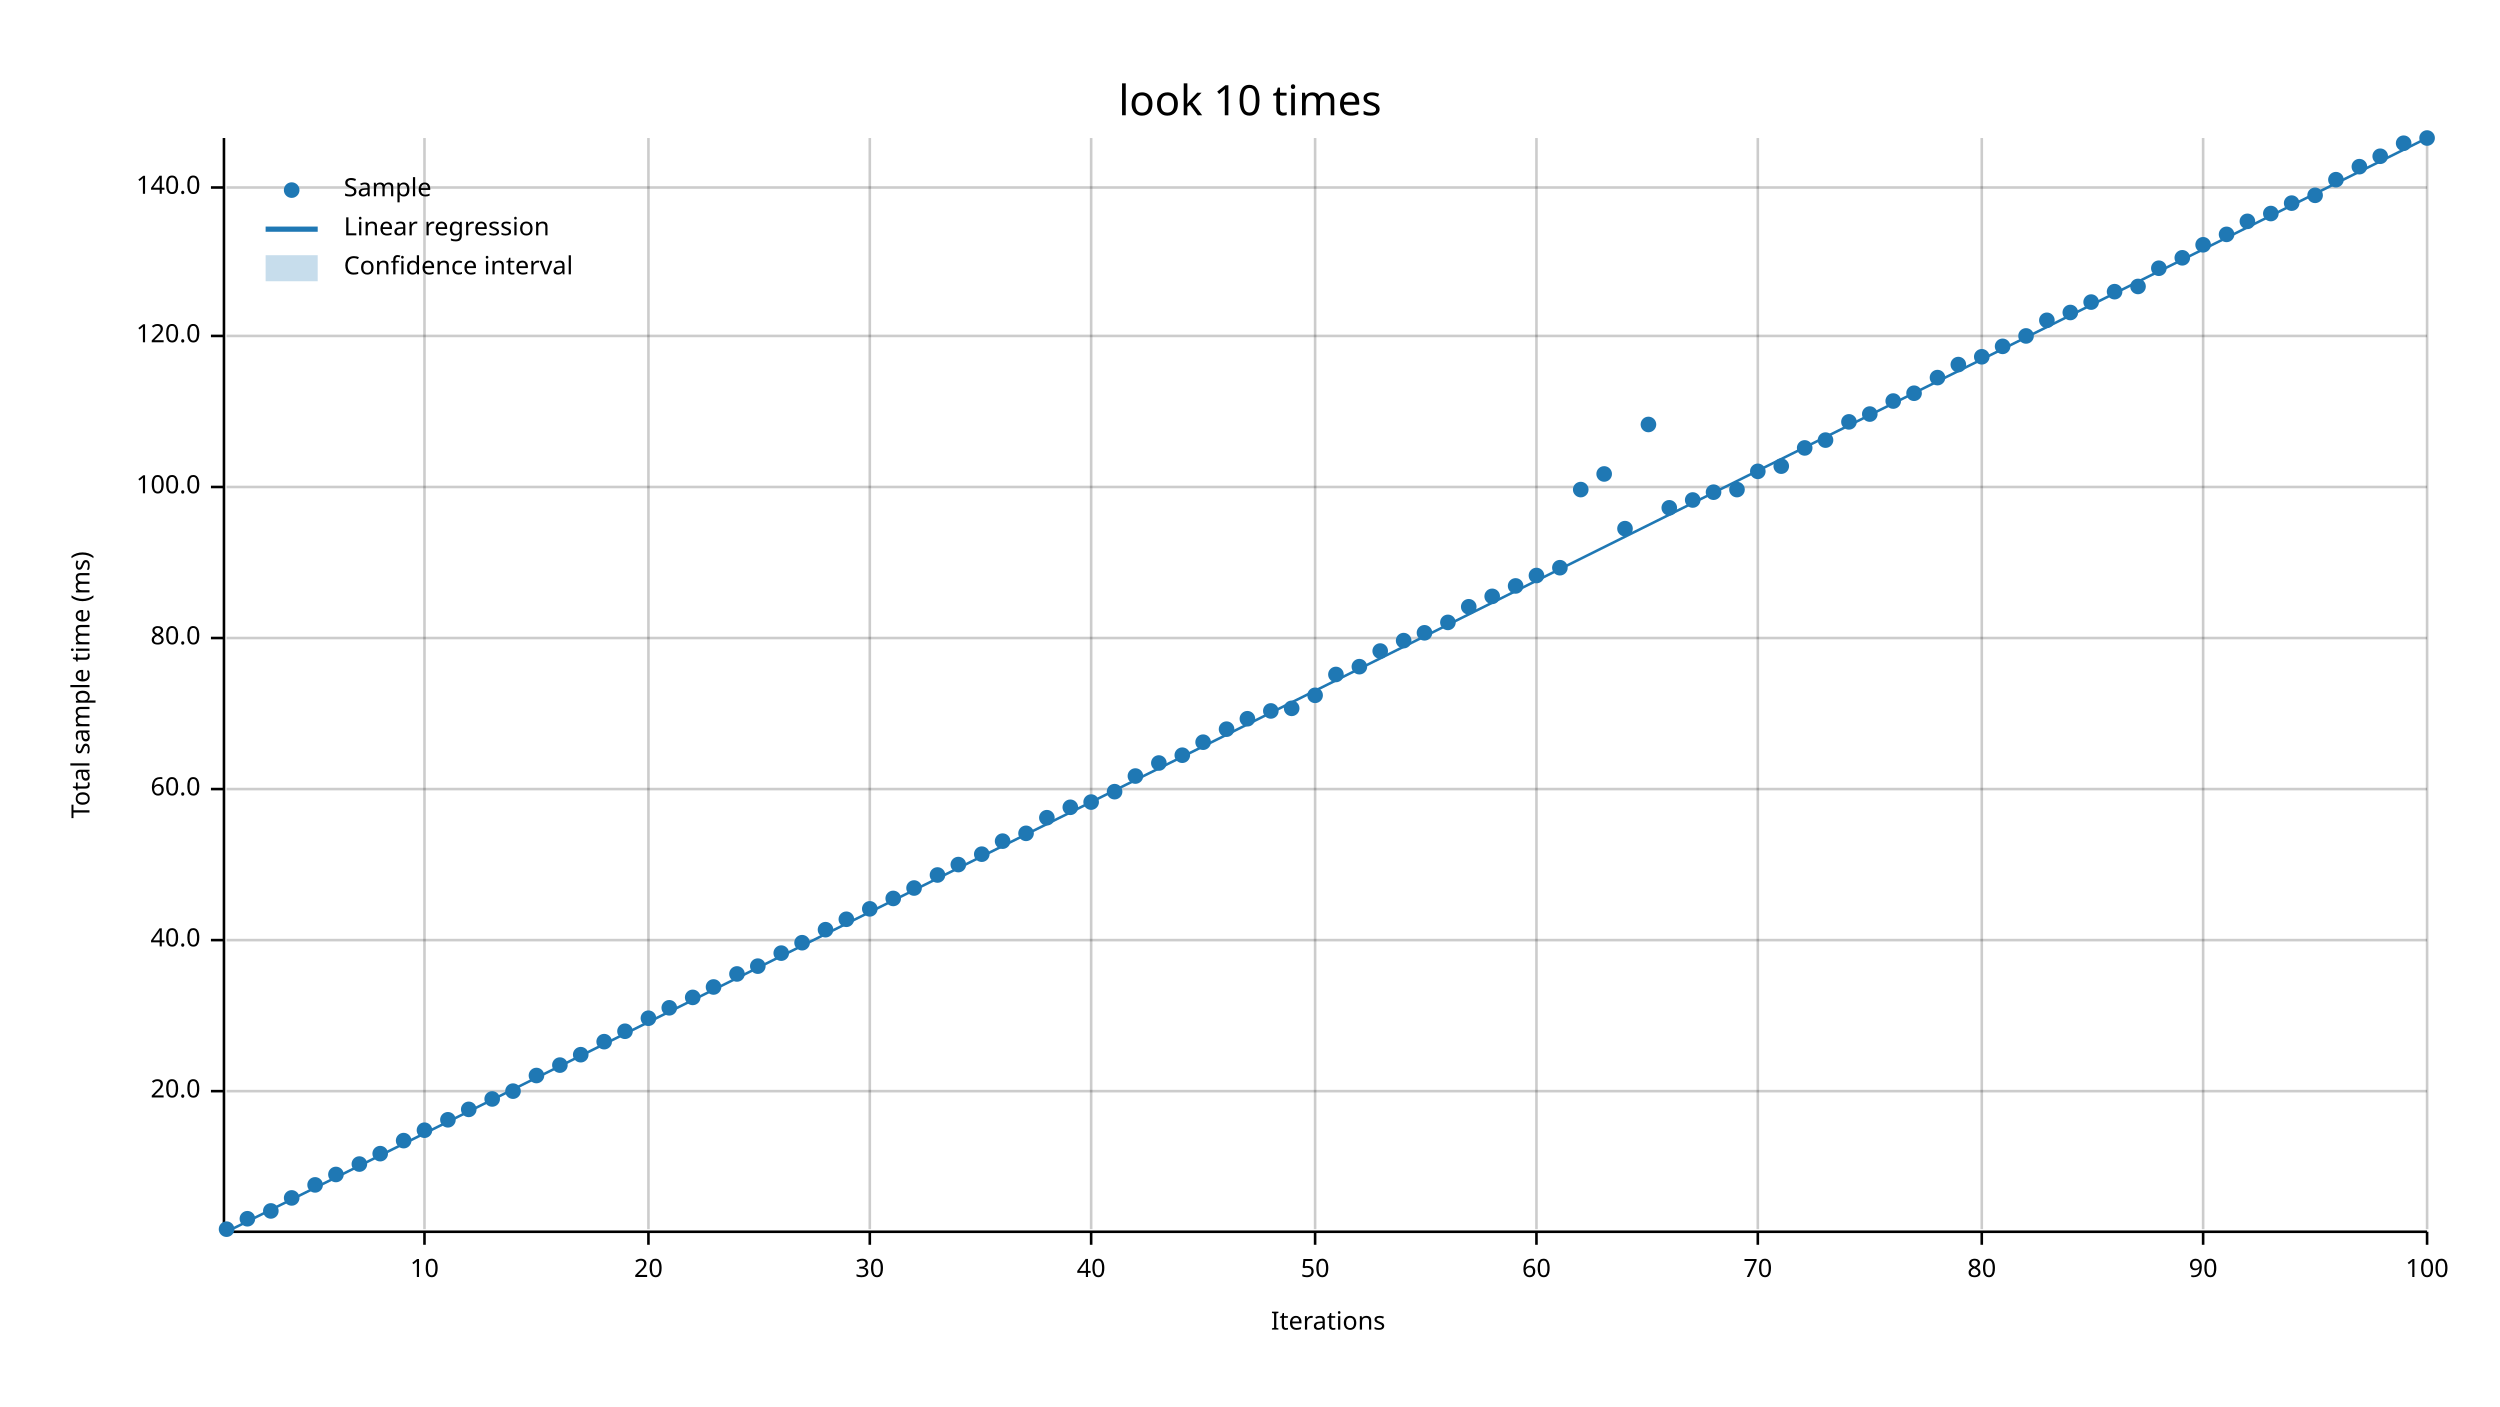
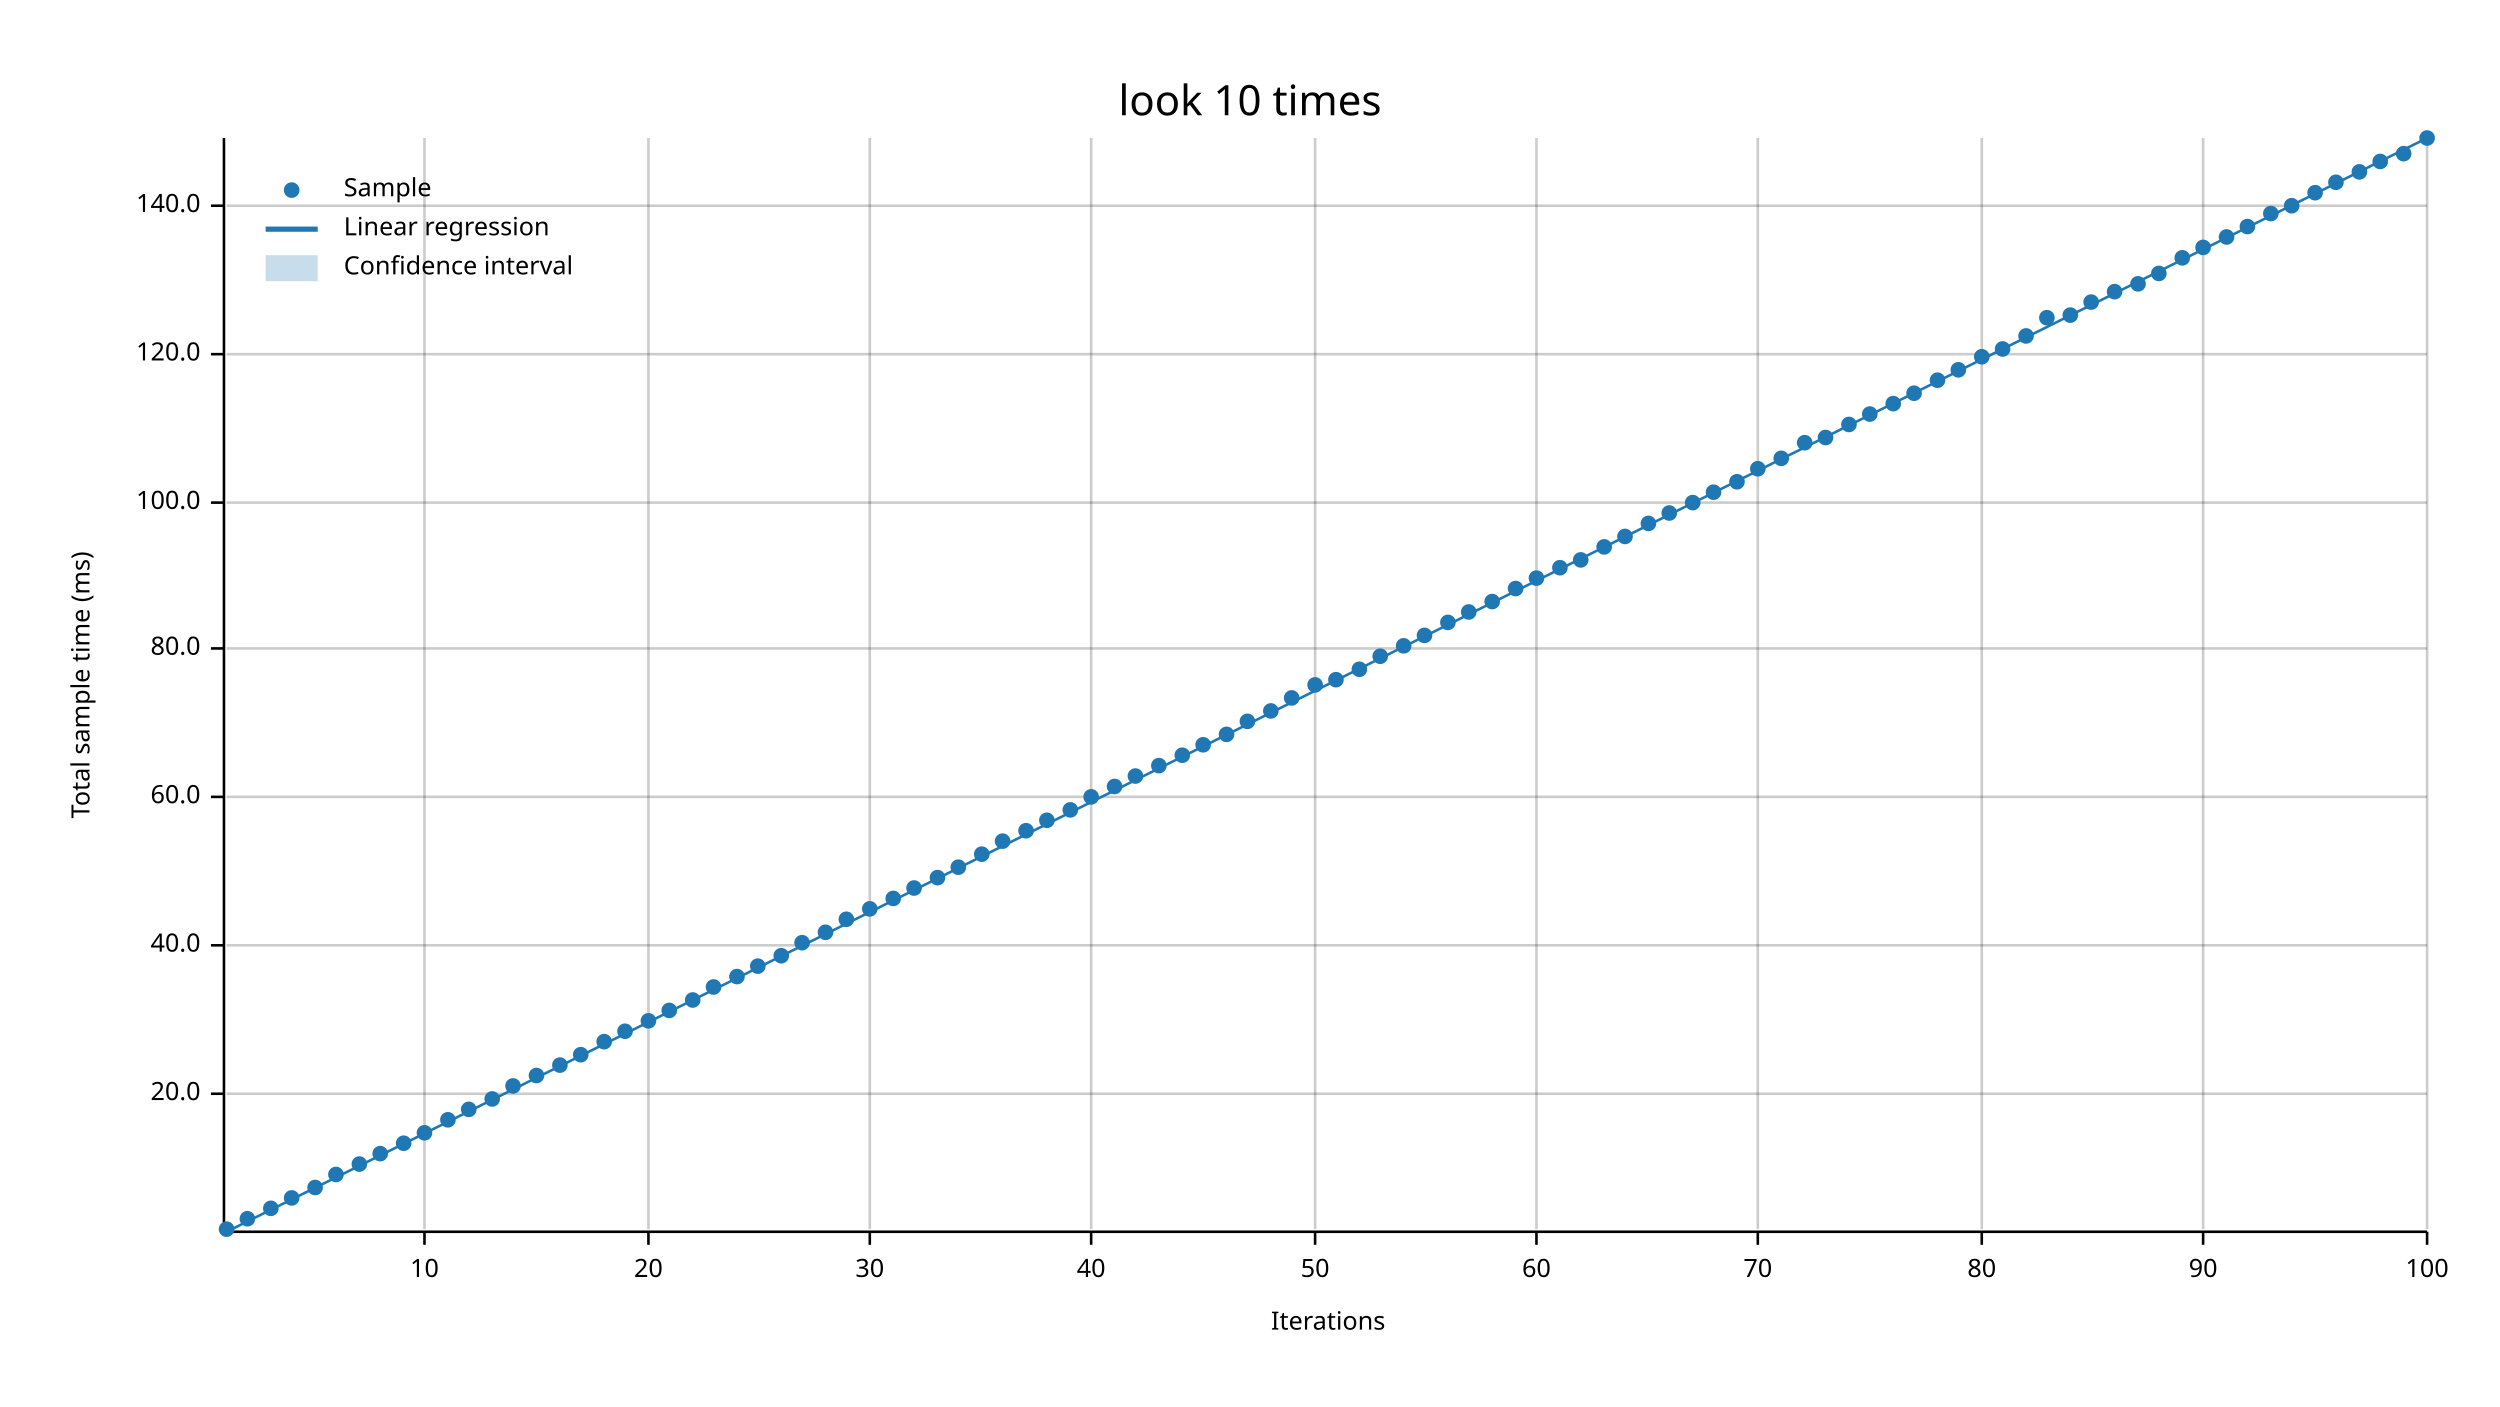
<svg xmlns="http://www.w3.org/2000/svg" width="960" height="540" viewBox="0 0 960 540">
  <text x="480" y="32" dy="0.76em" text-anchor="middle" font-family="sans-serif" font-size="16.129" opacity="1" fill="#000000">
look 10 times
</text>
  <text x="27" y="263" dy="0.76em" text-anchor="middle" font-family="sans-serif" font-size="9.677" opacity="1" fill="#000000" transform="rotate(270, 27, 263)">
Total sample time (ms)
</text>
  <text x="510" y="513" dy="-0.5ex" text-anchor="middle" font-family="sans-serif" font-size="9.677" opacity="1" fill="#000000">
Iterations
</text>
  <line opacity="0.2" stroke="#000000" stroke-width="1" x1="163" y1="472" x2="163" y2="53" />
  <line opacity="0.2" stroke="#000000" stroke-width="1" x1="249" y1="472" x2="249" y2="53" />
  <line opacity="0.2" stroke="#000000" stroke-width="1" x1="334" y1="472" x2="334" y2="53" />
  <line opacity="0.2" stroke="#000000" stroke-width="1" x1="419" y1="472" x2="419" y2="53" />
  <line opacity="0.2" stroke="#000000" stroke-width="1" x1="505" y1="472" x2="505" y2="53" />
  <line opacity="0.2" stroke="#000000" stroke-width="1" x1="590" y1="472" x2="590" y2="53" />
  <line opacity="0.2" stroke="#000000" stroke-width="1" x1="675" y1="472" x2="675" y2="53" />
  <line opacity="0.2" stroke="#000000" stroke-width="1" x1="761" y1="472" x2="761" y2="53" />
  <line opacity="0.2" stroke="#000000" stroke-width="1" x1="846" y1="472" x2="846" y2="53" />
  <line opacity="0.2" stroke="#000000" stroke-width="1" x1="932" y1="472" x2="932" y2="53" />
-   <line opacity="0.2" stroke="#000000" stroke-width="1" x1="87" y1="419" x2="932" y2="419" />
-   <line opacity="0.2" stroke="#000000" stroke-width="1" x1="87" y1="361" x2="932" y2="361" />
-   <line opacity="0.2" stroke="#000000" stroke-width="1" x1="87" y1="303" x2="932" y2="303" />
-   <line opacity="0.2" stroke="#000000" stroke-width="1" x1="87" y1="245" x2="932" y2="245" />
-   <line opacity="0.2" stroke="#000000" stroke-width="1" x1="87" y1="187" x2="932" y2="187" />
-   <line opacity="0.2" stroke="#000000" stroke-width="1" x1="87" y1="129" x2="932" y2="129" />
-   <line opacity="0.2" stroke="#000000" stroke-width="1" x1="87" y1="72" x2="932" y2="72" />
+   <line opacity="0.2" stroke="#000000" stroke-width="1" x1="87" y1="420" x2="932" y2="420" />
+   <line opacity="0.2" stroke="#000000" stroke-width="1" x1="87" y1="363" x2="932" y2="363" />
+   <line opacity="0.2" stroke="#000000" stroke-width="1" x1="87" y1="306" x2="932" y2="306" />
+   <line opacity="0.2" stroke="#000000" stroke-width="1" x1="87" y1="249" x2="932" y2="249" />
+   <line opacity="0.2" stroke="#000000" stroke-width="1" x1="87" y1="193" x2="932" y2="193" />
+   <line opacity="0.2" stroke="#000000" stroke-width="1" x1="87" y1="136" x2="932" y2="136" />
+   <line opacity="0.2" stroke="#000000" stroke-width="1" x1="87" y1="79" x2="932" y2="79" />
  <polyline fill="none" opacity="1" stroke="#000000" stroke-width="1" points="86,53 86,472 " />
-   <text x="77" y="419" dy="0.5ex" text-anchor="end" font-family="sans-serif" font-size="9.677" opacity="1" fill="#000000">
+   <text x="77" y="420" dy="0.5ex" text-anchor="end" font-family="sans-serif" font-size="9.677" opacity="1" fill="#000000">
20.0
</text>
-   <polyline fill="none" opacity="1" stroke="#000000" stroke-width="1" points="81,419 86,419 " />
-   <text x="77" y="361" dy="0.5ex" text-anchor="end" font-family="sans-serif" font-size="9.677" opacity="1" fill="#000000">
+   <polyline fill="none" opacity="1" stroke="#000000" stroke-width="1" points="81,420 86,420 " />
+   <text x="77" y="363" dy="0.5ex" text-anchor="end" font-family="sans-serif" font-size="9.677" opacity="1" fill="#000000">
40.0
</text>
-   <polyline fill="none" opacity="1" stroke="#000000" stroke-width="1" points="81,361 86,361 " />
-   <text x="77" y="303" dy="0.5ex" text-anchor="end" font-family="sans-serif" font-size="9.677" opacity="1" fill="#000000">
+   <polyline fill="none" opacity="1" stroke="#000000" stroke-width="1" points="81,363 86,363 " />
+   <text x="77" y="306" dy="0.5ex" text-anchor="end" font-family="sans-serif" font-size="9.677" opacity="1" fill="#000000">
60.0
</text>
-   <polyline fill="none" opacity="1" stroke="#000000" stroke-width="1" points="81,303 86,303 " />
-   <text x="77" y="245" dy="0.5ex" text-anchor="end" font-family="sans-serif" font-size="9.677" opacity="1" fill="#000000">
+   <polyline fill="none" opacity="1" stroke="#000000" stroke-width="1" points="81,306 86,306 " />
+   <text x="77" y="249" dy="0.5ex" text-anchor="end" font-family="sans-serif" font-size="9.677" opacity="1" fill="#000000">
80.0
</text>
-   <polyline fill="none" opacity="1" stroke="#000000" stroke-width="1" points="81,245 86,245 " />
-   <text x="77" y="187" dy="0.5ex" text-anchor="end" font-family="sans-serif" font-size="9.677" opacity="1" fill="#000000">
+   <polyline fill="none" opacity="1" stroke="#000000" stroke-width="1" points="81,249 86,249 " />
+   <text x="77" y="193" dy="0.5ex" text-anchor="end" font-family="sans-serif" font-size="9.677" opacity="1" fill="#000000">
100.0
</text>
-   <polyline fill="none" opacity="1" stroke="#000000" stroke-width="1" points="81,187 86,187 " />
-   <text x="77" y="129" dy="0.5ex" text-anchor="end" font-family="sans-serif" font-size="9.677" opacity="1" fill="#000000">
+   <polyline fill="none" opacity="1" stroke="#000000" stroke-width="1" points="81,193 86,193 " />
+   <text x="77" y="136" dy="0.5ex" text-anchor="end" font-family="sans-serif" font-size="9.677" opacity="1" fill="#000000">
120.0
</text>
-   <polyline fill="none" opacity="1" stroke="#000000" stroke-width="1" points="81,129 86,129 " />
-   <text x="77" y="72" dy="0.5ex" text-anchor="end" font-family="sans-serif" font-size="9.677" opacity="1" fill="#000000">
+   <polyline fill="none" opacity="1" stroke="#000000" stroke-width="1" points="81,136 86,136 " />
+   <text x="77" y="79" dy="0.5ex" text-anchor="end" font-family="sans-serif" font-size="9.677" opacity="1" fill="#000000">
140.0
</text>
-   <polyline fill="none" opacity="1" stroke="#000000" stroke-width="1" points="81,72 86,72 " />
+   <polyline fill="none" opacity="1" stroke="#000000" stroke-width="1" points="81,79 86,79 " />
  <polyline fill="none" opacity="1" stroke="#000000" stroke-width="1" points="87,473 932,473 " />
  <text x="163" y="483" dy="0.76em" text-anchor="middle" font-family="sans-serif" font-size="9.677" opacity="1" fill="#000000">
10
</text>
  <polyline fill="none" opacity="1" stroke="#000000" stroke-width="1" points="163,473 163,478 " />
  <text x="249" y="483" dy="0.76em" text-anchor="middle" font-family="sans-serif" font-size="9.677" opacity="1" fill="#000000">
20
</text>
  <polyline fill="none" opacity="1" stroke="#000000" stroke-width="1" points="249,473 249,478 " />
  <text x="334" y="483" dy="0.76em" text-anchor="middle" font-family="sans-serif" font-size="9.677" opacity="1" fill="#000000">
30
</text>
  <polyline fill="none" opacity="1" stroke="#000000" stroke-width="1" points="334,473 334,478 " />
  <text x="419" y="483" dy="0.76em" text-anchor="middle" font-family="sans-serif" font-size="9.677" opacity="1" fill="#000000">
40
</text>
  <polyline fill="none" opacity="1" stroke="#000000" stroke-width="1" points="419,473 419,478 " />
  <text x="505" y="483" dy="0.76em" text-anchor="middle" font-family="sans-serif" font-size="9.677" opacity="1" fill="#000000">
50
</text>
  <polyline fill="none" opacity="1" stroke="#000000" stroke-width="1" points="505,473 505,478 " />
  <text x="590" y="483" dy="0.76em" text-anchor="middle" font-family="sans-serif" font-size="9.677" opacity="1" fill="#000000">
60
</text>
  <polyline fill="none" opacity="1" stroke="#000000" stroke-width="1" points="590,473 590,478 " />
  <text x="675" y="483" dy="0.76em" text-anchor="middle" font-family="sans-serif" font-size="9.677" opacity="1" fill="#000000">
70
</text>
  <polyline fill="none" opacity="1" stroke="#000000" stroke-width="1" points="675,473 675,478 " />
  <text x="761" y="483" dy="0.76em" text-anchor="middle" font-family="sans-serif" font-size="9.677" opacity="1" fill="#000000">
80
</text>
  <polyline fill="none" opacity="1" stroke="#000000" stroke-width="1" points="761,473 761,478 " />
  <text x="846" y="483" dy="0.76em" text-anchor="middle" font-family="sans-serif" font-size="9.677" opacity="1" fill="#000000">
90
</text>
  <polyline fill="none" opacity="1" stroke="#000000" stroke-width="1" points="846,473 846,478 " />
  <text x="932" y="483" dy="0.76em" text-anchor="middle" font-family="sans-serif" font-size="9.677" opacity="1" fill="#000000">
100
</text>
  <polyline fill="none" opacity="1" stroke="#000000" stroke-width="1" points="932,473 932,478 " />
  <circle cx="87" cy="472" r="3" opacity="1" fill="#1F78B4" stroke="none" stroke-width="1" />
  <circle cx="95" cy="468" r="3" opacity="1" fill="#1F78B4" stroke="none" stroke-width="1" />
-   <circle cx="104" cy="465" r="3" opacity="1" fill="#1F78B4" stroke="none" stroke-width="1" />
+   <circle cx="104" cy="464" r="3" opacity="1" fill="#1F78B4" stroke="none" stroke-width="1" />
  <circle cx="112" cy="460" r="3" opacity="1" fill="#1F78B4" stroke="none" stroke-width="1" />
-   <circle cx="121" cy="455" r="3" opacity="1" fill="#1F78B4" stroke="none" stroke-width="1" />
+   <circle cx="121" cy="456" r="3" opacity="1" fill="#1F78B4" stroke="none" stroke-width="1" />
  <circle cx="129" cy="451" r="3" opacity="1" fill="#1F78B4" stroke="none" stroke-width="1" />
  <circle cx="138" cy="447" r="3" opacity="1" fill="#1F78B4" stroke="none" stroke-width="1" />
  <circle cx="146" cy="443" r="3" opacity="1" fill="#1F78B4" stroke="none" stroke-width="1" />
-   <circle cx="155" cy="438" r="3" opacity="1" fill="#1F78B4" stroke="none" stroke-width="1" />
-   <circle cx="163" cy="434" r="3" opacity="1" fill="#1F78B4" stroke="none" stroke-width="1" />
+   <circle cx="155" cy="439" r="3" opacity="1" fill="#1F78B4" stroke="none" stroke-width="1" />
+   <circle cx="163" cy="435" r="3" opacity="1" fill="#1F78B4" stroke="none" stroke-width="1" />
  <circle cx="172" cy="430" r="3" opacity="1" fill="#1F78B4" stroke="none" stroke-width="1" />
  <circle cx="180" cy="426" r="3" opacity="1" fill="#1F78B4" stroke="none" stroke-width="1" />
  <circle cx="189" cy="422" r="3" opacity="1" fill="#1F78B4" stroke="none" stroke-width="1" />
-   <circle cx="197" cy="419" r="3" opacity="1" fill="#1F78B4" stroke="none" stroke-width="1" />
+   <circle cx="197" cy="417" r="3" opacity="1" fill="#1F78B4" stroke="none" stroke-width="1" />
  <circle cx="206" cy="413" r="3" opacity="1" fill="#1F78B4" stroke="none" stroke-width="1" />
  <circle cx="215" cy="409" r="3" opacity="1" fill="#1F78B4" stroke="none" stroke-width="1" />
  <circle cx="223" cy="405" r="3" opacity="1" fill="#1F78B4" stroke="none" stroke-width="1" />
  <circle cx="232" cy="400" r="3" opacity="1" fill="#1F78B4" stroke="none" stroke-width="1" />
  <circle cx="240" cy="396" r="3" opacity="1" fill="#1F78B4" stroke="none" stroke-width="1" />
-   <circle cx="249" cy="391" r="3" opacity="1" fill="#1F78B4" stroke="none" stroke-width="1" />
-   <circle cx="257" cy="387" r="3" opacity="1" fill="#1F78B4" stroke="none" stroke-width="1" />
-   <circle cx="266" cy="383" r="3" opacity="1" fill="#1F78B4" stroke="none" stroke-width="1" />
+   <circle cx="249" cy="392" r="3" opacity="1" fill="#1F78B4" stroke="none" stroke-width="1" />
+   <circle cx="257" cy="388" r="3" opacity="1" fill="#1F78B4" stroke="none" stroke-width="1" />
+   <circle cx="266" cy="384" r="3" opacity="1" fill="#1F78B4" stroke="none" stroke-width="1" />
  <circle cx="274" cy="379" r="3" opacity="1" fill="#1F78B4" stroke="none" stroke-width="1" />
-   <circle cx="283" cy="374" r="3" opacity="1" fill="#1F78B4" stroke="none" stroke-width="1" />
+   <circle cx="283" cy="375" r="3" opacity="1" fill="#1F78B4" stroke="none" stroke-width="1" />
  <circle cx="291" cy="371" r="3" opacity="1" fill="#1F78B4" stroke="none" stroke-width="1" />
-   <circle cx="300" cy="366" r="3" opacity="1" fill="#1F78B4" stroke="none" stroke-width="1" />
+   <circle cx="300" cy="367" r="3" opacity="1" fill="#1F78B4" stroke="none" stroke-width="1" />
  <circle cx="308" cy="362" r="3" opacity="1" fill="#1F78B4" stroke="none" stroke-width="1" />
-   <circle cx="317" cy="357" r="3" opacity="1" fill="#1F78B4" stroke="none" stroke-width="1" />
+   <circle cx="317" cy="358" r="3" opacity="1" fill="#1F78B4" stroke="none" stroke-width="1" />
  <circle cx="325" cy="353" r="3" opacity="1" fill="#1F78B4" stroke="none" stroke-width="1" />
  <circle cx="334" cy="349" r="3" opacity="1" fill="#1F78B4" stroke="none" stroke-width="1" />
  <circle cx="343" cy="345" r="3" opacity="1" fill="#1F78B4" stroke="none" stroke-width="1" />
  <circle cx="351" cy="341" r="3" opacity="1" fill="#1F78B4" stroke="none" stroke-width="1" />
-   <circle cx="360" cy="336" r="3" opacity="1" fill="#1F78B4" stroke="none" stroke-width="1" />
-   <circle cx="368" cy="332" r="3" opacity="1" fill="#1F78B4" stroke="none" stroke-width="1" />
+   <circle cx="360" cy="337" r="3" opacity="1" fill="#1F78B4" stroke="none" stroke-width="1" />
+   <circle cx="368" cy="333" r="3" opacity="1" fill="#1F78B4" stroke="none" stroke-width="1" />
  <circle cx="377" cy="328" r="3" opacity="1" fill="#1F78B4" stroke="none" stroke-width="1" />
  <circle cx="385" cy="323" r="3" opacity="1" fill="#1F78B4" stroke="none" stroke-width="1" />
-   <circle cx="394" cy="320" r="3" opacity="1" fill="#1F78B4" stroke="none" stroke-width="1" />
-   <circle cx="402" cy="314" r="3" opacity="1" fill="#1F78B4" stroke="none" stroke-width="1" />
-   <circle cx="411" cy="310" r="3" opacity="1" fill="#1F78B4" stroke="none" stroke-width="1" />
-   <circle cx="419" cy="308" r="3" opacity="1" fill="#1F78B4" stroke="none" stroke-width="1" />
-   <circle cx="428" cy="304" r="3" opacity="1" fill="#1F78B4" stroke="none" stroke-width="1" />
+   <circle cx="394" cy="319" r="3" opacity="1" fill="#1F78B4" stroke="none" stroke-width="1" />
+   <circle cx="402" cy="315" r="3" opacity="1" fill="#1F78B4" stroke="none" stroke-width="1" />
+   <circle cx="411" cy="311" r="3" opacity="1" fill="#1F78B4" stroke="none" stroke-width="1" />
+   <circle cx="419" cy="306" r="3" opacity="1" fill="#1F78B4" stroke="none" stroke-width="1" />
+   <circle cx="428" cy="302" r="3" opacity="1" fill="#1F78B4" stroke="none" stroke-width="1" />
  <circle cx="436" cy="298" r="3" opacity="1" fill="#1F78B4" stroke="none" stroke-width="1" />
-   <circle cx="445" cy="293" r="3" opacity="1" fill="#1F78B4" stroke="none" stroke-width="1" />
+   <circle cx="445" cy="294" r="3" opacity="1" fill="#1F78B4" stroke="none" stroke-width="1" />
  <circle cx="454" cy="290" r="3" opacity="1" fill="#1F78B4" stroke="none" stroke-width="1" />
-   <circle cx="462" cy="285" r="3" opacity="1" fill="#1F78B4" stroke="none" stroke-width="1" />
-   <circle cx="471" cy="280" r="3" opacity="1" fill="#1F78B4" stroke="none" stroke-width="1" />
-   <circle cx="479" cy="276" r="3" opacity="1" fill="#1F78B4" stroke="none" stroke-width="1" />
+   <circle cx="462" cy="286" r="3" opacity="1" fill="#1F78B4" stroke="none" stroke-width="1" />
+   <circle cx="471" cy="282" r="3" opacity="1" fill="#1F78B4" stroke="none" stroke-width="1" />
+   <circle cx="479" cy="277" r="3" opacity="1" fill="#1F78B4" stroke="none" stroke-width="1" />
  <circle cx="488" cy="273" r="3" opacity="1" fill="#1F78B4" stroke="none" stroke-width="1" />
-   <circle cx="496" cy="272" r="3" opacity="1" fill="#1F78B4" stroke="none" stroke-width="1" />
-   <circle cx="505" cy="267" r="3" opacity="1" fill="#1F78B4" stroke="none" stroke-width="1" />
-   <circle cx="513" cy="259" r="3" opacity="1" fill="#1F78B4" stroke="none" stroke-width="1" />
-   <circle cx="522" cy="256" r="3" opacity="1" fill="#1F78B4" stroke="none" stroke-width="1" />
-   <circle cx="530" cy="250" r="3" opacity="1" fill="#1F78B4" stroke="none" stroke-width="1" />
-   <circle cx="539" cy="246" r="3" opacity="1" fill="#1F78B4" stroke="none" stroke-width="1" />
-   <circle cx="547" cy="243" r="3" opacity="1" fill="#1F78B4" stroke="none" stroke-width="1" />
+   <circle cx="496" cy="268" r="3" opacity="1" fill="#1F78B4" stroke="none" stroke-width="1" />
+   <circle cx="505" cy="263" r="3" opacity="1" fill="#1F78B4" stroke="none" stroke-width="1" />
+   <circle cx="513" cy="261" r="3" opacity="1" fill="#1F78B4" stroke="none" stroke-width="1" />
+   <circle cx="522" cy="257" r="3" opacity="1" fill="#1F78B4" stroke="none" stroke-width="1" />
+   <circle cx="530" cy="252" r="3" opacity="1" fill="#1F78B4" stroke="none" stroke-width="1" />
+   <circle cx="539" cy="248" r="3" opacity="1" fill="#1F78B4" stroke="none" stroke-width="1" />
+   <circle cx="547" cy="244" r="3" opacity="1" fill="#1F78B4" stroke="none" stroke-width="1" />
  <circle cx="556" cy="239" r="3" opacity="1" fill="#1F78B4" stroke="none" stroke-width="1" />
-   <circle cx="564" cy="233" r="3" opacity="1" fill="#1F78B4" stroke="none" stroke-width="1" />
-   <circle cx="573" cy="229" r="3" opacity="1" fill="#1F78B4" stroke="none" stroke-width="1" />
-   <circle cx="582" cy="225" r="3" opacity="1" fill="#1F78B4" stroke="none" stroke-width="1" />
-   <circle cx="590" cy="221" r="3" opacity="1" fill="#1F78B4" stroke="none" stroke-width="1" />
+   <circle cx="564" cy="235" r="3" opacity="1" fill="#1F78B4" stroke="none" stroke-width="1" />
+   <circle cx="573" cy="231" r="3" opacity="1" fill="#1F78B4" stroke="none" stroke-width="1" />
+   <circle cx="582" cy="226" r="3" opacity="1" fill="#1F78B4" stroke="none" stroke-width="1" />
+   <circle cx="590" cy="222" r="3" opacity="1" fill="#1F78B4" stroke="none" stroke-width="1" />
  <circle cx="599" cy="218" r="3" opacity="1" fill="#1F78B4" stroke="none" stroke-width="1" />
-   <circle cx="607" cy="188" r="3" opacity="1" fill="#1F78B4" stroke="none" stroke-width="1" />
-   <circle cx="616" cy="182" r="3" opacity="1" fill="#1F78B4" stroke="none" stroke-width="1" />
-   <circle cx="624" cy="203" r="3" opacity="1" fill="#1F78B4" stroke="none" stroke-width="1" />
-   <circle cx="633" cy="163" r="3" opacity="1" fill="#1F78B4" stroke="none" stroke-width="1" />
-   <circle cx="641" cy="195" r="3" opacity="1" fill="#1F78B4" stroke="none" stroke-width="1" />
-   <circle cx="650" cy="192" r="3" opacity="1" fill="#1F78B4" stroke="none" stroke-width="1" />
+   <circle cx="607" cy="215" r="3" opacity="1" fill="#1F78B4" stroke="none" stroke-width="1" />
+   <circle cx="616" cy="210" r="3" opacity="1" fill="#1F78B4" stroke="none" stroke-width="1" />
+   <circle cx="624" cy="206" r="3" opacity="1" fill="#1F78B4" stroke="none" stroke-width="1" />
+   <circle cx="633" cy="201" r="3" opacity="1" fill="#1F78B4" stroke="none" stroke-width="1" />
+   <circle cx="641" cy="197" r="3" opacity="1" fill="#1F78B4" stroke="none" stroke-width="1" />
+   <circle cx="650" cy="193" r="3" opacity="1" fill="#1F78B4" stroke="none" stroke-width="1" />
  <circle cx="658" cy="189" r="3" opacity="1" fill="#1F78B4" stroke="none" stroke-width="1" />
-   <circle cx="667" cy="188" r="3" opacity="1" fill="#1F78B4" stroke="none" stroke-width="1" />
-   <circle cx="675" cy="181" r="3" opacity="1" fill="#1F78B4" stroke="none" stroke-width="1" />
-   <circle cx="684" cy="179" r="3" opacity="1" fill="#1F78B4" stroke="none" stroke-width="1" />
-   <circle cx="693" cy="172" r="3" opacity="1" fill="#1F78B4" stroke="none" stroke-width="1" />
-   <circle cx="701" cy="169" r="3" opacity="1" fill="#1F78B4" stroke="none" stroke-width="1" />
-   <circle cx="710" cy="162" r="3" opacity="1" fill="#1F78B4" stroke="none" stroke-width="1" />
+   <circle cx="667" cy="185" r="3" opacity="1" fill="#1F78B4" stroke="none" stroke-width="1" />
+   <circle cx="675" cy="180" r="3" opacity="1" fill="#1F78B4" stroke="none" stroke-width="1" />
+   <circle cx="684" cy="176" r="3" opacity="1" fill="#1F78B4" stroke="none" stroke-width="1" />
+   <circle cx="693" cy="170" r="3" opacity="1" fill="#1F78B4" stroke="none" stroke-width="1" />
+   <circle cx="701" cy="168" r="3" opacity="1" fill="#1F78B4" stroke="none" stroke-width="1" />
+   <circle cx="710" cy="163" r="3" opacity="1" fill="#1F78B4" stroke="none" stroke-width="1" />
  <circle cx="718" cy="159" r="3" opacity="1" fill="#1F78B4" stroke="none" stroke-width="1" />
-   <circle cx="727" cy="154" r="3" opacity="1" fill="#1F78B4" stroke="none" stroke-width="1" />
+   <circle cx="727" cy="155" r="3" opacity="1" fill="#1F78B4" stroke="none" stroke-width="1" />
  <circle cx="735" cy="151" r="3" opacity="1" fill="#1F78B4" stroke="none" stroke-width="1" />
-   <circle cx="744" cy="145" r="3" opacity="1" fill="#1F78B4" stroke="none" stroke-width="1" />
-   <circle cx="752" cy="140" r="3" opacity="1" fill="#1F78B4" stroke="none" stroke-width="1" />
+   <circle cx="744" cy="146" r="3" opacity="1" fill="#1F78B4" stroke="none" stroke-width="1" />
+   <circle cx="752" cy="142" r="3" opacity="1" fill="#1F78B4" stroke="none" stroke-width="1" />
  <circle cx="761" cy="137" r="3" opacity="1" fill="#1F78B4" stroke="none" stroke-width="1" />
-   <circle cx="769" cy="133" r="3" opacity="1" fill="#1F78B4" stroke="none" stroke-width="1" />
+   <circle cx="769" cy="134" r="3" opacity="1" fill="#1F78B4" stroke="none" stroke-width="1" />
  <circle cx="778" cy="129" r="3" opacity="1" fill="#1F78B4" stroke="none" stroke-width="1" />
-   <circle cx="786" cy="123" r="3" opacity="1" fill="#1F78B4" stroke="none" stroke-width="1" />
-   <circle cx="795" cy="120" r="3" opacity="1" fill="#1F78B4" stroke="none" stroke-width="1" />
+   <circle cx="786" cy="122" r="3" opacity="1" fill="#1F78B4" stroke="none" stroke-width="1" />
+   <circle cx="795" cy="121" r="3" opacity="1" fill="#1F78B4" stroke="none" stroke-width="1" />
  <circle cx="803" cy="116" r="3" opacity="1" fill="#1F78B4" stroke="none" stroke-width="1" />
  <circle cx="812" cy="112" r="3" opacity="1" fill="#1F78B4" stroke="none" stroke-width="1" />
-   <circle cx="821" cy="110" r="3" opacity="1" fill="#1F78B4" stroke="none" stroke-width="1" />
-   <circle cx="829" cy="103" r="3" opacity="1" fill="#1F78B4" stroke="none" stroke-width="1" />
+   <circle cx="821" cy="109" r="3" opacity="1" fill="#1F78B4" stroke="none" stroke-width="1" />
+   <circle cx="829" cy="105" r="3" opacity="1" fill="#1F78B4" stroke="none" stroke-width="1" />
  <circle cx="838" cy="99" r="3" opacity="1" fill="#1F78B4" stroke="none" stroke-width="1" />
-   <circle cx="846" cy="94" r="3" opacity="1" fill="#1F78B4" stroke="none" stroke-width="1" />
-   <circle cx="855" cy="90" r="3" opacity="1" fill="#1F78B4" stroke="none" stroke-width="1" />
-   <circle cx="863" cy="85" r="3" opacity="1" fill="#1F78B4" stroke="none" stroke-width="1" />
+   <circle cx="846" cy="95" r="3" opacity="1" fill="#1F78B4" stroke="none" stroke-width="1" />
+   <circle cx="855" cy="91" r="3" opacity="1" fill="#1F78B4" stroke="none" stroke-width="1" />
+   <circle cx="863" cy="87" r="3" opacity="1" fill="#1F78B4" stroke="none" stroke-width="1" />
  <circle cx="872" cy="82" r="3" opacity="1" fill="#1F78B4" stroke="none" stroke-width="1" />
-   <circle cx="880" cy="78" r="3" opacity="1" fill="#1F78B4" stroke="none" stroke-width="1" />
-   <circle cx="889" cy="75" r="3" opacity="1" fill="#1F78B4" stroke="none" stroke-width="1" />
-   <circle cx="897" cy="69" r="3" opacity="1" fill="#1F78B4" stroke="none" stroke-width="1" />
-   <circle cx="906" cy="64" r="3" opacity="1" fill="#1F78B4" stroke="none" stroke-width="1" />
-   <circle cx="914" cy="60" r="3" opacity="1" fill="#1F78B4" stroke="none" stroke-width="1" />
-   <circle cx="923" cy="55" r="3" opacity="1" fill="#1F78B4" stroke="none" stroke-width="1" />
+   <circle cx="880" cy="79" r="3" opacity="1" fill="#1F78B4" stroke="none" stroke-width="1" />
+   <circle cx="889" cy="74" r="3" opacity="1" fill="#1F78B4" stroke="none" stroke-width="1" />
+   <circle cx="897" cy="70" r="3" opacity="1" fill="#1F78B4" stroke="none" stroke-width="1" />
+   <circle cx="906" cy="66" r="3" opacity="1" fill="#1F78B4" stroke="none" stroke-width="1" />
+   <circle cx="914" cy="62" r="3" opacity="1" fill="#1F78B4" stroke="none" stroke-width="1" />
+   <circle cx="923" cy="59" r="3" opacity="1" fill="#1F78B4" stroke="none" stroke-width="1" />
  <circle cx="932" cy="53" r="3" opacity="1" fill="#1F78B4" stroke="none" stroke-width="1" />
  <polyline fill="none" opacity="1" stroke="#1F78B4" stroke-width="1" points="87,473 932,53 " />
  <polygon opacity="0.25" fill="#1F78B4" points="87,473 932,53 932,53 " />
  <text x="132" y="68" dy="0.76em" text-anchor="start" font-family="sans-serif" font-size="9.677" opacity="1" fill="#000000">
Sample
</text>
  <text x="132" y="83" dy="0.76em" text-anchor="start" font-family="sans-serif" font-size="9.677" opacity="1" fill="#000000">
Linear regression
</text>
  <text x="132" y="98" dy="0.76em" text-anchor="start" font-family="sans-serif" font-size="9.677" opacity="1" fill="#000000">
Confidence interval
</text>
  <circle cx="112" cy="73" r="3" opacity="1" fill="#1F78B4" stroke="none" stroke-width="1" />
  <polyline fill="none" opacity="1" stroke="#1F78B4" stroke-width="2" points="102,88 122,88 " />
  <rect x="102" y="98" width="20" height="10" opacity="0.25" fill="#1F78B4" stroke="none" />
</svg>
